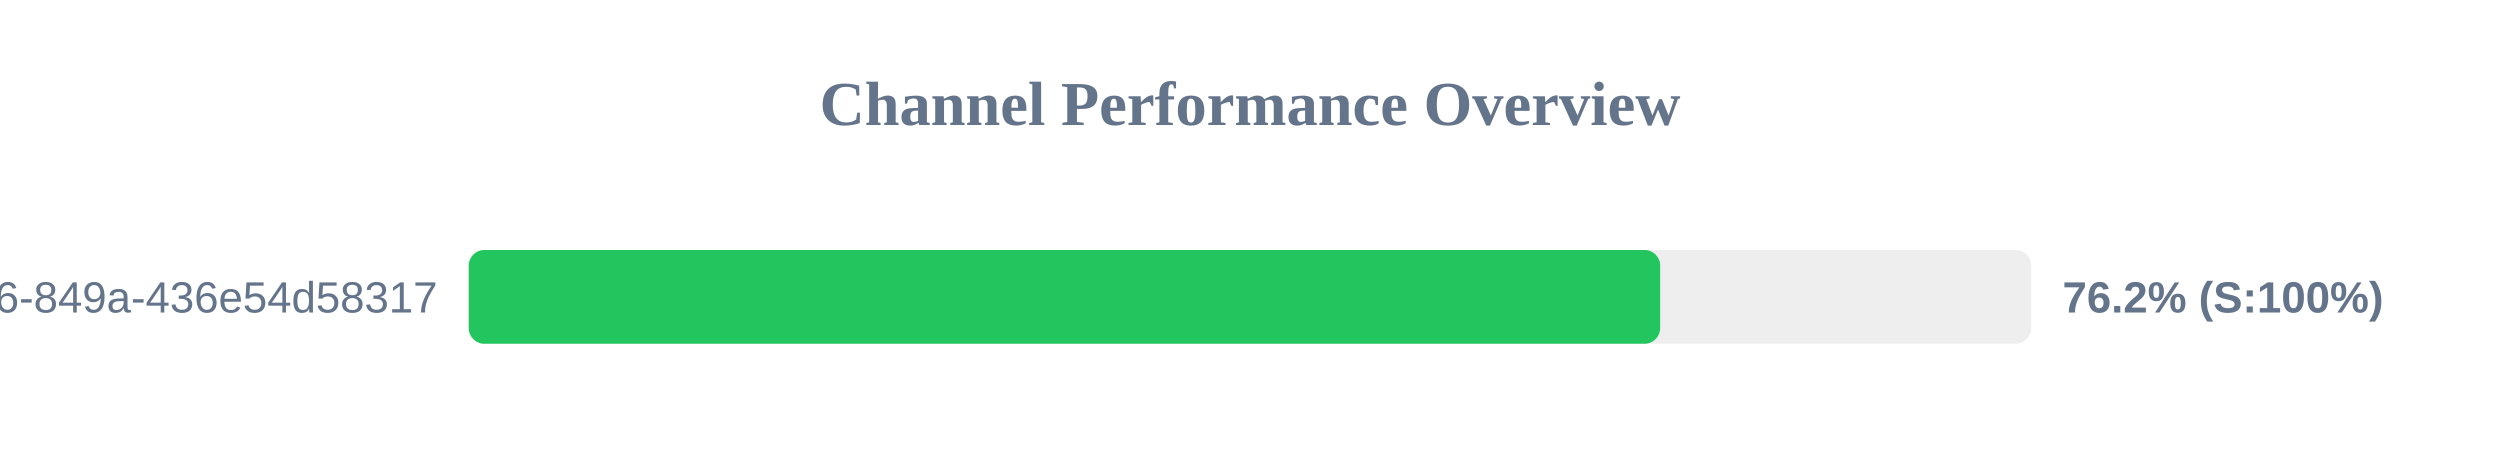
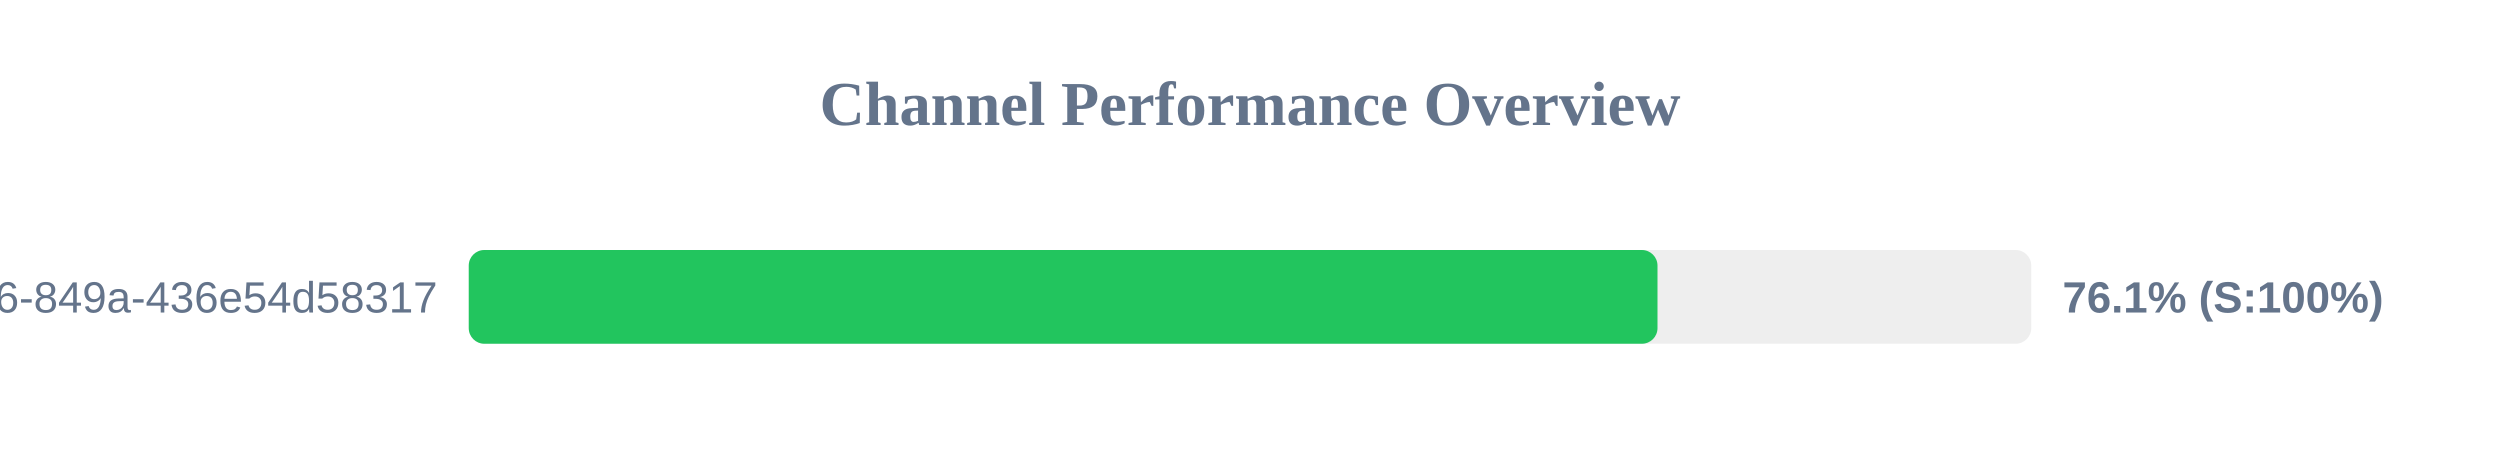
<svg xmlns="http://www.w3.org/2000/svg" width="800" height="150" version="1.1">
  <style>
        .row { font: 14px Arial; fill: #64748b; }
        .score { font: bold 14px Arial; fill: #64748b; }
    </style>
  <text x="400" y="40" text-anchor="middle" font-size="20px" font-weight="bold" fill="#64748b">Channel Performance Overview</text>
  <rect x="150" y="80" width="500" height="30" fill="#eee" rx="5" />
-   <rect x="150" y="80" width="381.25" height="30" fill="#22c55e" rx="5" />
+   <rect x="150" y="80" width="380.4" height="30" fill="#22c55e" rx="5" />
  <text x="140" y="100" text-anchor="end" class="row">?uuid=29fbd51f-03c8-4d76-849a-436e54d58317</text>
-   <text x="660" y="100" text-anchor="start" class="score">76.2% (S:100%)</text>
+   <text x="660" y="100" text-anchor="start" class="score">76.1% (S:100%)</text>
</svg>
